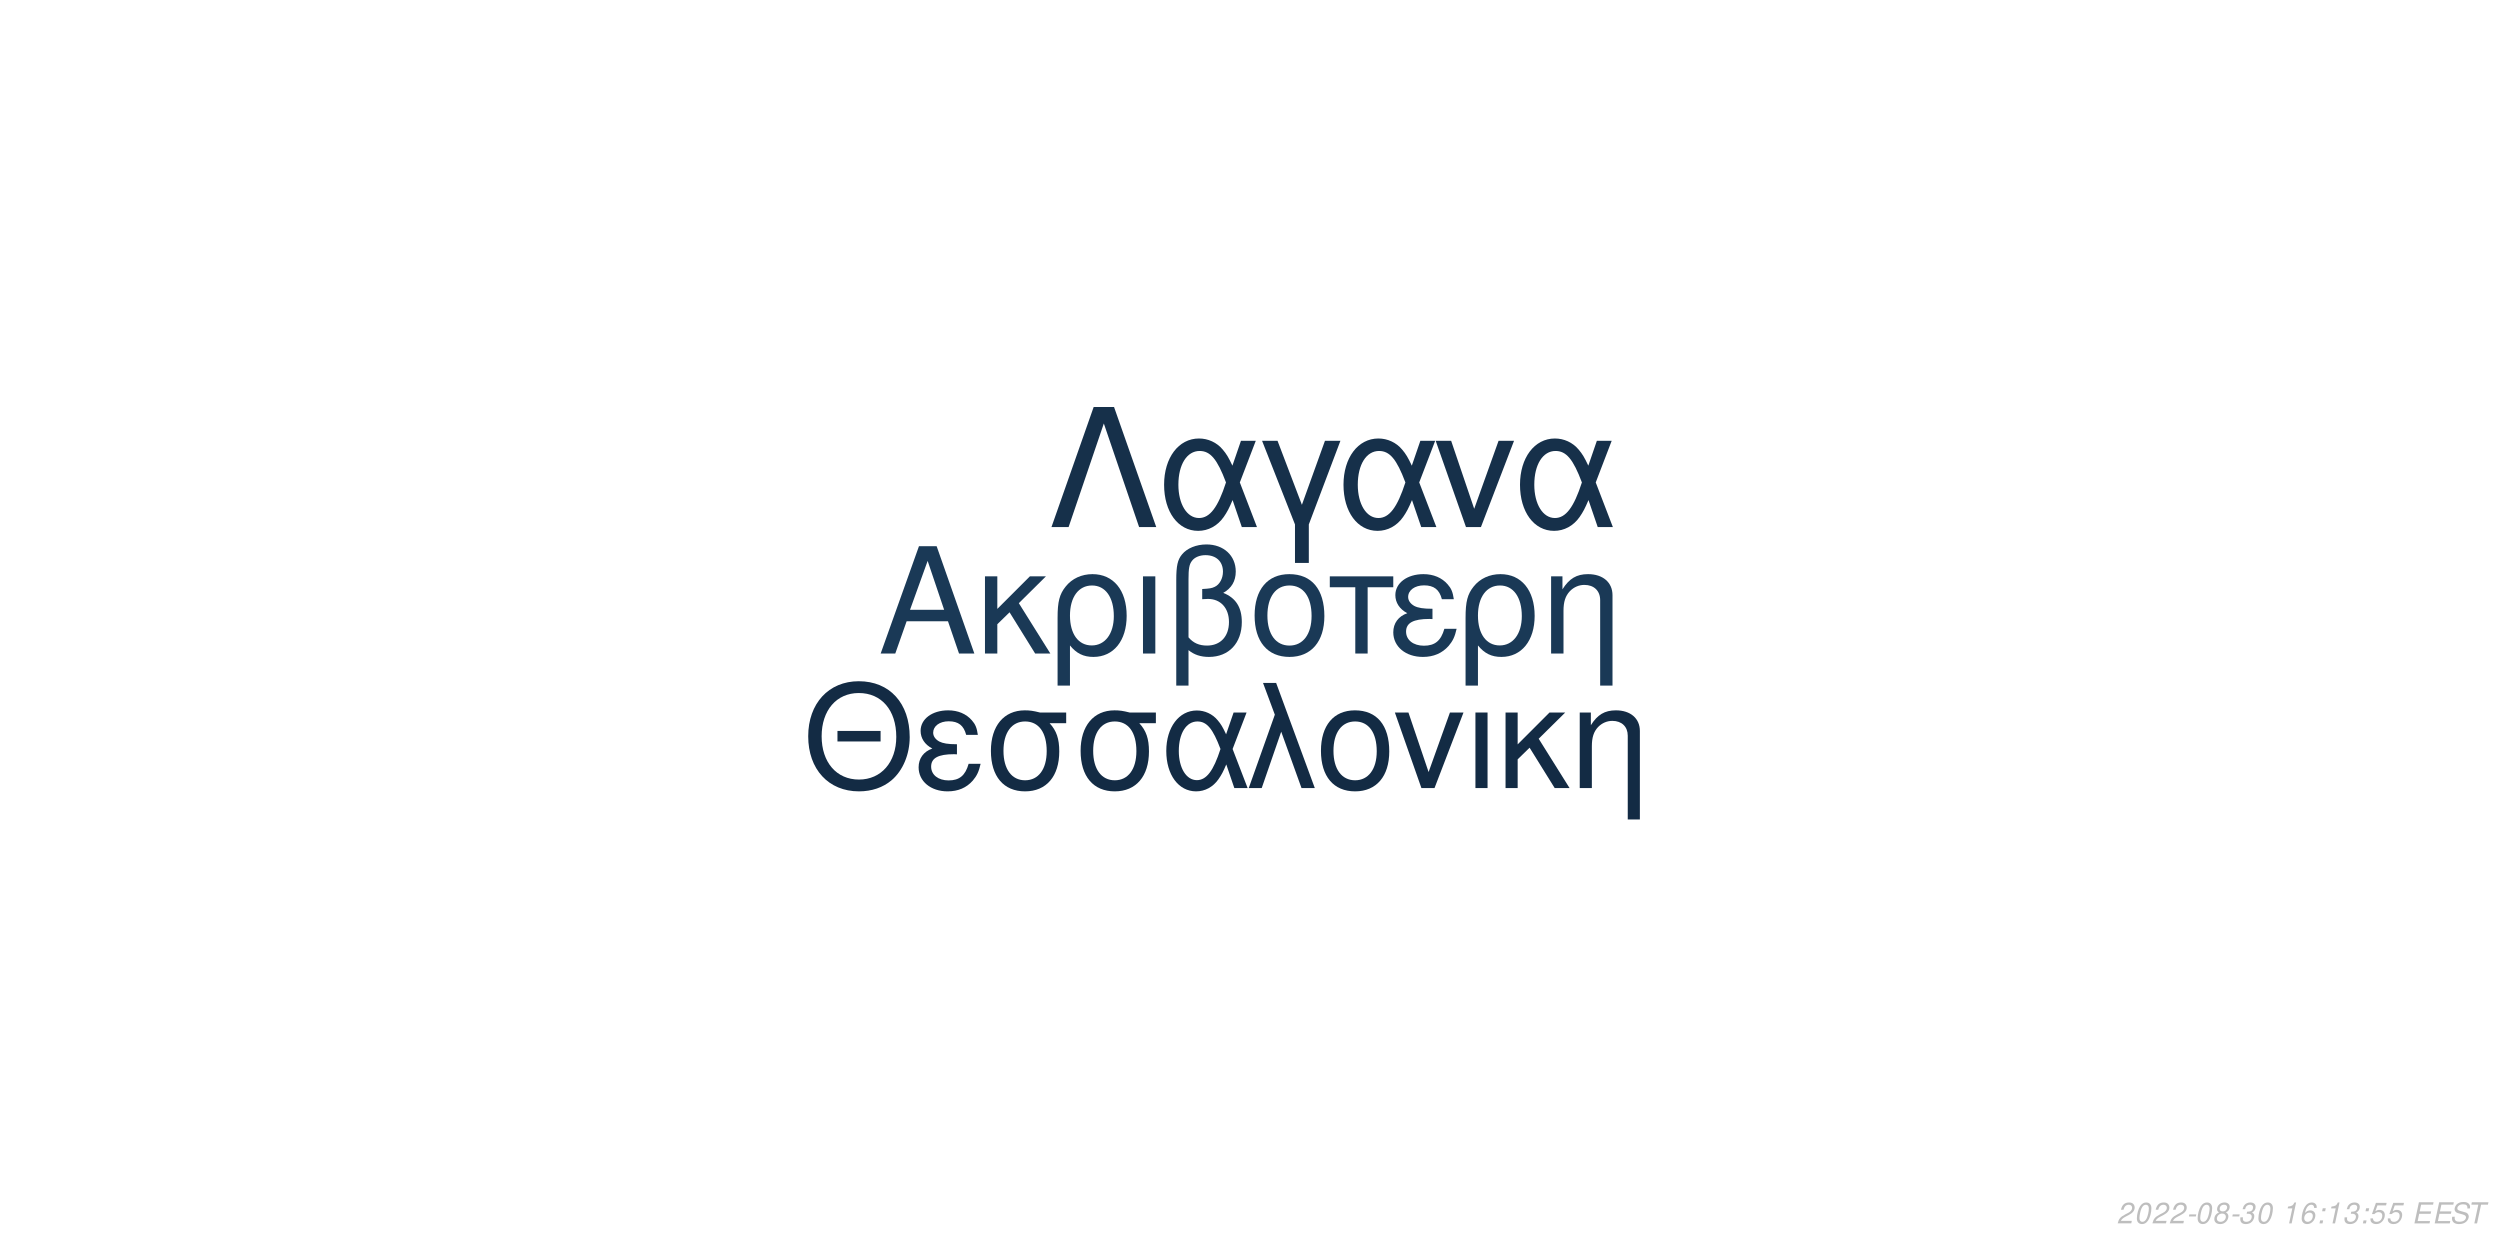
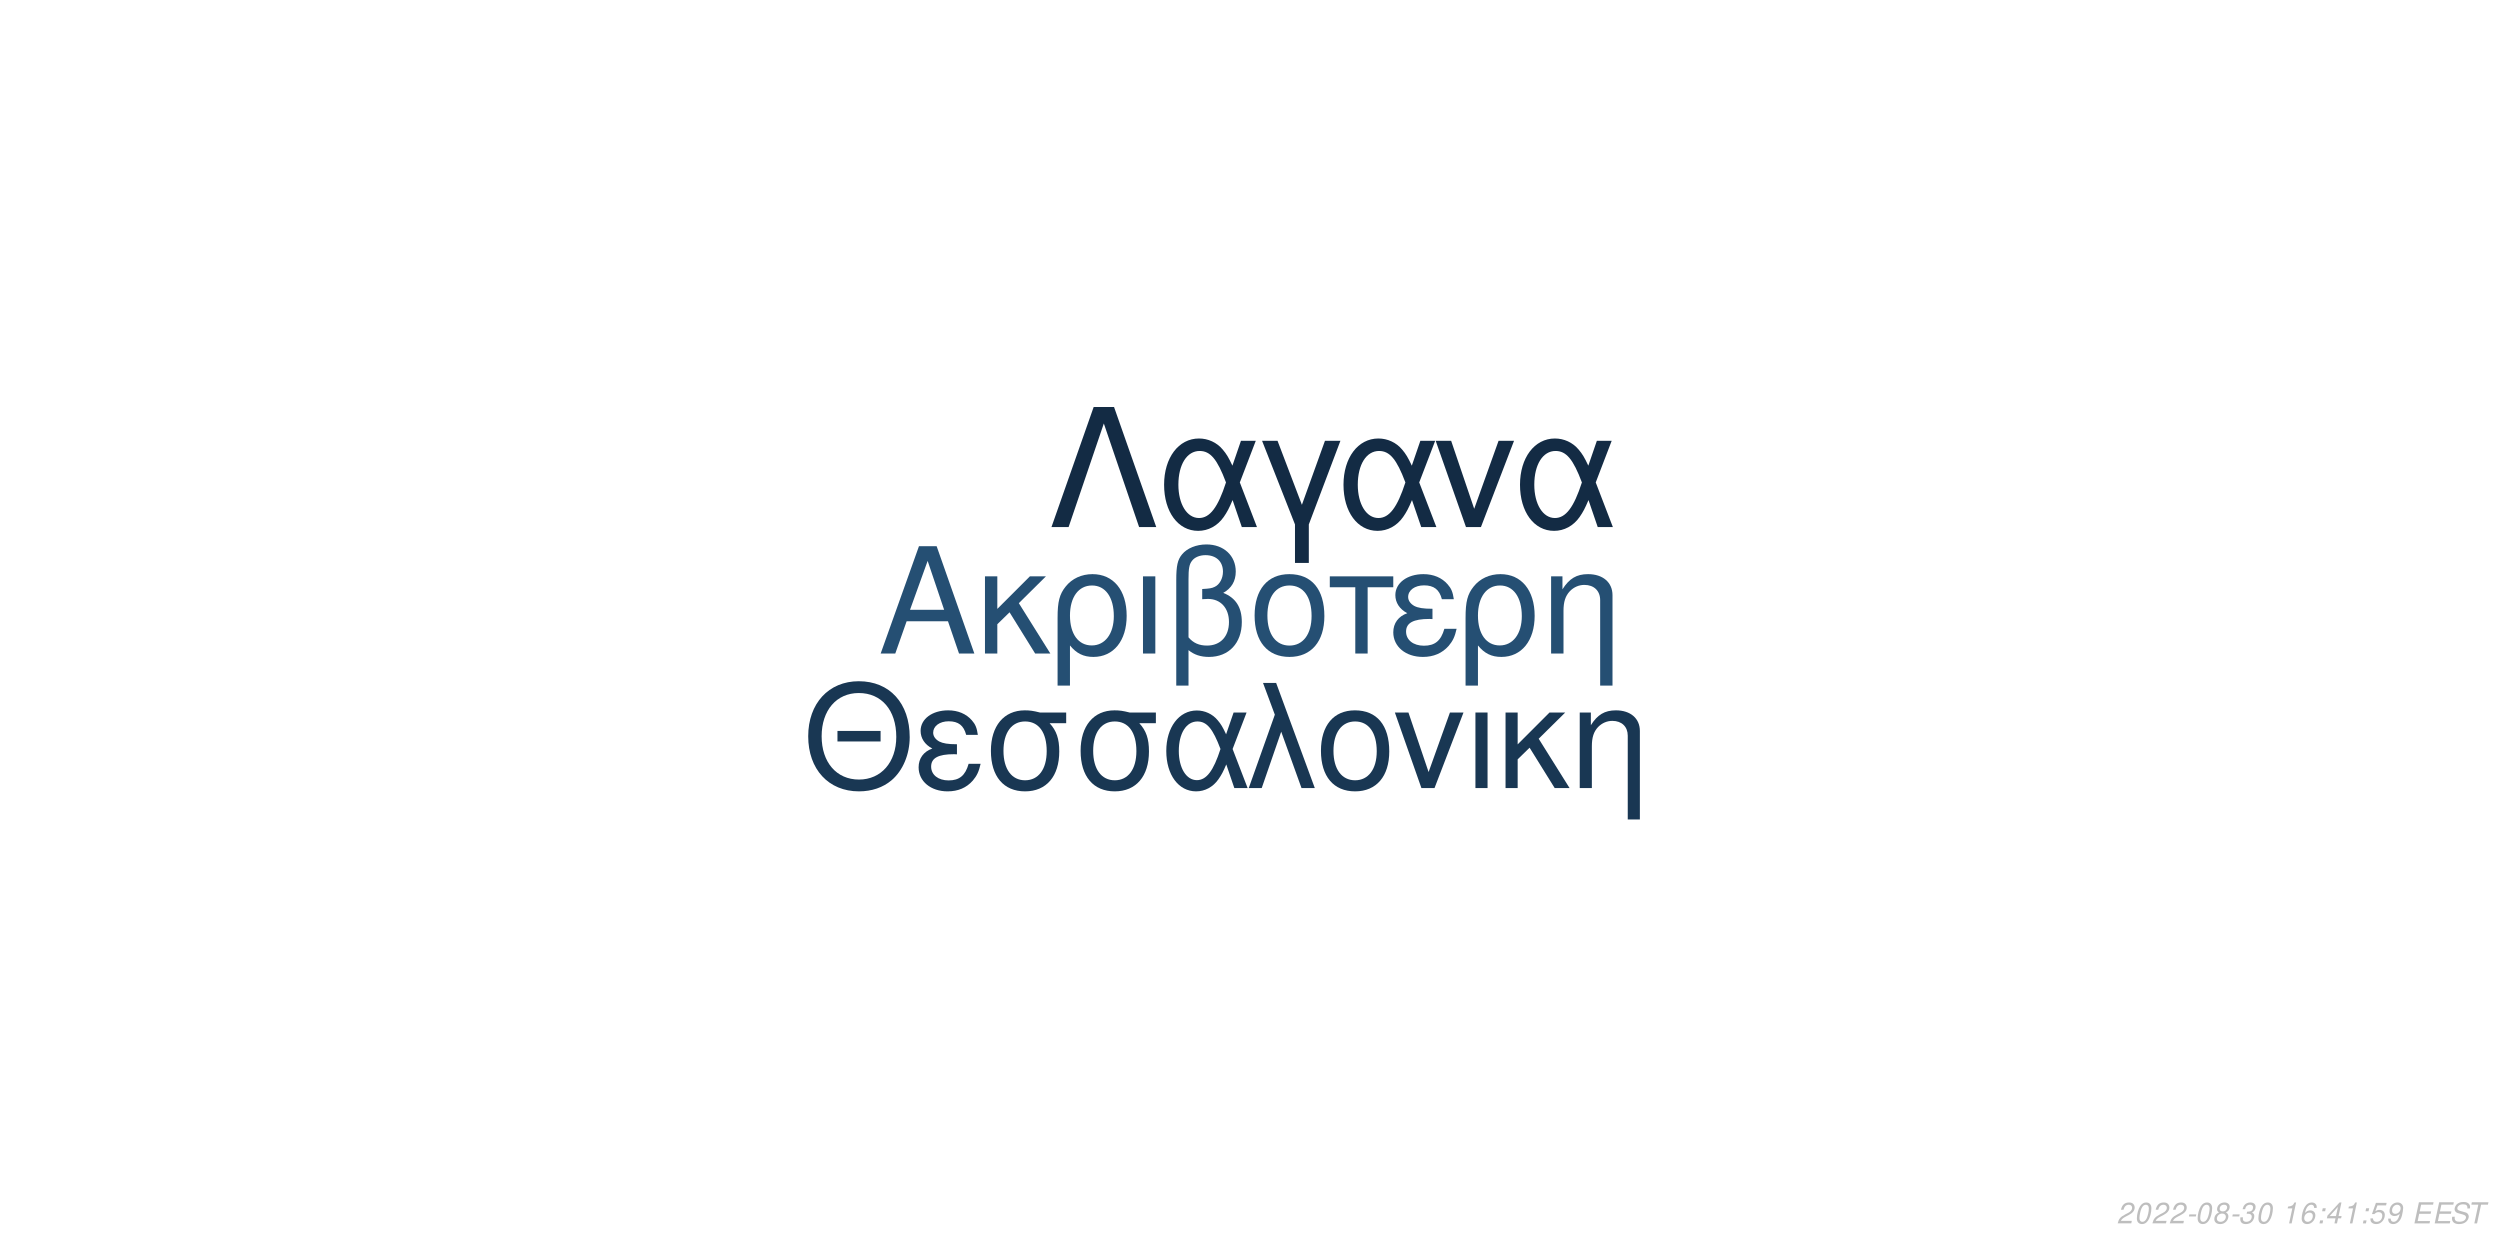
<svg xmlns="http://www.w3.org/2000/svg" xmlns:xlink="http://www.w3.org/1999/xlink" width="864pt" height="432pt" viewBox="0 0 864 432" version="1.1">
  <defs>
    <g>
      <symbol overflow="visible" id="glyph0-0">
        <path style="stroke:none;" d="" />
      </symbol>
      <symbol overflow="visible" id="glyph0-1">
        <path style="stroke:none;" d="M 24.125 -11.141 L 27.938 0 L 33.234 0 L 20.203 -37.094 L 14.094 -37.094 L 0.859 0 L 5.906 0 L 9.828 -11.141 Z M 22.797 -15.109 L 11 -15.109 L 17.094 -32.016 Z M 22.797 -15.109 " />
      </symbol>
      <symbol overflow="visible" id="glyph0-2">
        <path style="stroke:none;" d="M 7.172 -15.422 L 7.172 -26.672 L 2.906 -26.672 L 2.906 0 L 7.172 0 L 7.172 -10.125 L 11.406 -14.25 L 20.25 0 L 25.5 0 L 14.609 -17.406 L 23.969 -26.672 L 18.422 -26.672 Z M 7.172 -15.422 " />
      </symbol>
      <symbol overflow="visible" id="glyph0-3">
        <path style="stroke:none;" d="M 3 11.094 L 7.281 11.094 L 7.281 -2.797 C 9.516 -0.047 11.953 1.172 15.375 1.172 C 22.344 1.172 26.875 -4.422 26.875 -13.031 C 26.875 -21.891 22.297 -27.438 15.062 -27.438 C 11.297 -27.438 7.984 -25.906 5.797 -23.156 C 3.672 -20.516 3 -17.969 3 -12.359 Z M 14.906 -23.516 C 19.547 -23.516 22.438 -19.438 22.438 -12.922 C 22.438 -6.812 19.391 -2.797 14.812 -2.797 C 10.172 -2.797 7.281 -6.766 7.281 -13.125 C 7.281 -19.484 10.234 -23.516 14.906 -23.516 Z M 14.906 -23.516 " />
      </symbol>
      <symbol overflow="visible" id="glyph0-4">
        <path style="stroke:none;" d="M 3.516 0 L 7.781 0 L 7.781 -26.672 L 3.516 -26.672 Z M 3.516 0 " />
      </symbol>
      <symbol overflow="visible" id="glyph0-5">
        <path style="stroke:none;" d="M 4.016 11.094 L 8.25 11.094 L 8.25 -1.172 C 10.172 0.406 12.422 1.172 15.312 1.172 C 22.188 1.172 26.672 -3.609 26.672 -10.891 C 26.672 -15.984 24.578 -19.234 20.25 -20.969 C 23.109 -22.547 24.578 -25.031 24.578 -28.344 C 24.578 -33.844 20.406 -37.703 14.453 -37.703 C 10.938 -37.703 7.734 -36.391 6 -34.25 C 4.484 -32.422 4.016 -30.328 4.016 -25.391 Z M 8.25 -25.656 C 8.25 -29.359 8.5 -30.844 9.469 -32.062 C 10.375 -33.281 12.156 -34 14.094 -34 C 17.812 -34 20.156 -31.812 20.156 -28.297 C 20.156 -25.953 18.984 -23.812 17.297 -23.047 C 16.281 -22.547 15.469 -22.438 12.984 -22.297 L 12.984 -18.781 C 13.734 -18.828 14.344 -18.875 14.969 -18.875 C 19.344 -18.875 22.234 -15.719 22.234 -10.891 C 22.234 -5.906 19.281 -2.75 14.656 -2.75 C 11.953 -2.75 9.922 -3.609 8.25 -5.594 Z M 8.25 -25.656 " />
      </symbol>
      <symbol overflow="visible" id="glyph0-6">
        <path style="stroke:none;" d="M 14.094 -27.438 C 6.562 -27.438 2.094 -22.094 2.094 -13.125 C 2.094 -4.125 6.562 1.172 14.141 1.172 C 21.672 1.172 26.203 -4.172 26.203 -12.922 C 26.203 -22.188 21.828 -27.438 14.094 -27.438 Z M 14.141 -23.516 C 18.938 -23.516 21.781 -19.594 21.781 -12.984 C 21.781 -6.672 18.828 -2.75 14.141 -2.75 C 9.422 -2.75 6.516 -6.672 6.516 -13.125 C 6.516 -19.594 9.422 -23.516 14.141 -23.516 Z M 14.141 -23.516 " />
      </symbol>
      <symbol overflow="visible" id="glyph0-7">
        <path style="stroke:none;" d="M 7.891 0 L 12.156 0 L 12.156 -22.906 L 21.016 -22.906 L 21.016 -26.672 L -0.922 -26.672 L -0.922 -22.906 L 7.891 -22.906 Z M 7.891 0 " />
      </symbol>
      <symbol overflow="visible" id="glyph0-8">
        <path style="stroke:none;" d="M 14.562 -15.469 C 11.344 -15.469 9.562 -15.781 8.297 -16.438 C 6.922 -17.203 6.156 -18.328 6.156 -19.547 C 6.156 -21.891 8.453 -23.562 11.656 -23.562 C 15.062 -23.562 16.953 -22.094 17.812 -18.781 L 21.938 -18.781 C 21.578 -21.266 21.062 -22.5 19.797 -23.922 C 17.812 -26.203 14.906 -27.438 11.453 -27.438 C 5.797 -27.438 1.734 -24.375 1.734 -20.203 C 1.734 -17.609 3.156 -15.375 5.859 -13.938 C 2.797 -12.875 1.016 -10.484 1.016 -7.328 C 1.016 -2.391 5.297 1.172 11.25 1.172 C 14.969 1.172 17.906 -0.109 20.156 -2.641 C 21.578 -4.328 22.297 -5.797 22.906 -8.547 L 18.672 -8.547 C 17.5 -4.422 15.422 -2.703 11.609 -2.703 C 7.938 -2.703 5.438 -4.688 5.438 -7.578 C 5.438 -10.578 7.938 -11.953 13.484 -11.953 C 13.641 -11.953 14.094 -11.953 14.562 -11.906 Z M 14.562 -15.469 " />
      </symbol>
      <symbol overflow="visible" id="glyph0-9">
        <path style="stroke:none;" d="M 3.562 -26.672 L 3.562 0 L 7.844 0 L 7.844 -14.703 C 7.844 -17.906 8.5 -19.891 10.031 -21.531 C 11.406 -22.953 13.188 -23.719 15.062 -23.719 C 18.375 -23.719 20.516 -21.672 20.516 -18.469 L 20.516 11.094 L 24.781 11.094 L 24.781 -20.156 C 24.781 -24.578 21.469 -27.438 16.328 -27.438 C 12.359 -27.438 9.828 -25.906 7.484 -22.188 L 7.484 -26.672 Z M 3.562 -26.672 " />
      </symbol>
      <symbol overflow="visible" id="glyph1-0">
        <path style="stroke:none;" d="" />
      </symbol>
      <symbol overflow="visible" id="glyph1-1">
        <path style="stroke:none;" d="M 26.859 -19.734 L 11.953 -19.734 L 11.953 -16.094 L 26.859 -16.094 Z M 19.328 -36.922 C 8.922 -36.922 1.844 -29.25 1.844 -17.891 C 1.844 -6.484 8.875 1.141 19.391 1.141 C 23.812 1.141 27.703 -0.203 30.641 -2.688 C 34.578 -6.031 36.922 -11.656 36.922 -17.594 C 36.922 -29.297 30 -36.922 19.328 -36.922 Z M 19.328 -32.844 C 27.203 -32.844 32.281 -26.906 32.281 -17.688 C 32.281 -8.922 27.062 -2.938 19.391 -2.938 C 11.609 -2.938 6.484 -8.922 6.484 -17.891 C 6.484 -26.859 11.609 -32.844 19.328 -32.844 Z M 19.328 -32.844 " />
      </symbol>
      <symbol overflow="visible" id="glyph1-2">
        <path style="stroke:none;" d="M 14.25 -15.141 C 11.109 -15.141 9.375 -15.453 8.125 -16.094 C 6.781 -16.844 6.031 -17.938 6.031 -19.141 C 6.031 -21.422 8.266 -23.078 11.406 -23.078 C 14.75 -23.078 16.594 -21.625 17.438 -18.391 L 21.469 -18.391 C 21.125 -20.828 20.625 -22.031 19.391 -23.422 C 17.438 -25.656 14.594 -26.859 11.219 -26.859 C 5.688 -26.859 1.688 -23.875 1.688 -19.781 C 1.688 -17.234 3.094 -15.047 5.734 -13.656 C 2.734 -12.609 1 -10.266 1 -7.172 C 1 -2.344 5.188 1.141 11.016 1.141 C 14.656 1.141 17.547 -0.094 19.734 -2.594 C 21.125 -4.234 21.828 -5.688 22.422 -8.375 L 18.281 -8.375 C 17.141 -4.328 15.094 -2.641 11.359 -2.641 C 7.766 -2.641 5.328 -4.578 5.328 -7.422 C 5.328 -10.359 7.766 -11.703 13.203 -11.703 C 13.359 -11.703 13.797 -11.703 14.25 -11.656 Z M 14.25 -15.141 " />
      </symbol>
      <symbol overflow="visible" id="glyph1-3">
        <path style="stroke:none;" d="M 29 -26.109 L 19.938 -26.109 C 17.594 -26.703 16.438 -26.859 14.703 -26.859 C 7.469 -26.859 2.984 -21.469 2.984 -12.859 C 2.984 -4.031 7.375 1.141 14.797 1.141 C 22.172 1.141 26.609 -4.078 26.609 -12.656 C 26.609 -17.047 25.656 -19.828 23.266 -22.422 L 29 -22.422 Z M 14.797 -23.016 C 19.531 -23.016 22.266 -19.234 22.266 -12.75 C 22.266 -6.531 19.438 -2.688 14.797 -2.688 C 10.172 -2.688 7.328 -6.531 7.328 -12.859 C 7.328 -19.188 10.172 -23.016 14.797 -23.016 Z M 14.797 -23.016 " />
      </symbol>
      <symbol overflow="visible" id="glyph1-4">
        <path style="stroke:none;" d="M 29.344 -26.109 L 24.859 -26.109 L 22.266 -18.578 C 21.125 -21.031 20.484 -22.125 19.328 -23.469 C 17.547 -25.609 14.906 -26.812 12.156 -26.812 C 5.984 -26.812 1.594 -20.984 1.594 -12.812 C 1.594 -4.578 5.828 1.141 11.906 1.141 C 14.953 1.141 17.734 -0.344 19.625 -3.047 C 20.672 -4.531 21.281 -5.688 22.328 -8.172 L 25.109 0 L 29.703 0 L 24.516 -13.5 Z M 20.328 -13.5 C 17.891 -5.922 15.453 -2.734 12.156 -2.734 C 8.516 -2.734 5.922 -6.922 5.922 -12.812 C 5.922 -18.938 8.516 -23.016 12.359 -23.016 C 15.594 -23.016 17.688 -20.531 20.328 -13.5 Z M 20.328 -13.5 " />
      </symbol>
      <symbol overflow="visible" id="glyph1-5">
        <path style="stroke:none;" d="M 1.094 0 L 5.578 0 L 12.312 -19.484 L 19.328 0 L 23.922 0 L 10.562 -36.328 L 6.031 -36.328 L 10.109 -25.359 Z M 1.094 0 " />
      </symbol>
      <symbol overflow="visible" id="glyph1-6">
        <path style="stroke:none;" d="M 13.797 -26.859 C 6.422 -26.859 2.047 -21.625 2.047 -12.859 C 2.047 -4.031 6.422 1.141 13.859 1.141 C 21.234 1.141 25.656 -4.078 25.656 -12.656 C 25.656 -21.719 21.375 -26.859 13.797 -26.859 Z M 13.859 -23.016 C 18.531 -23.016 21.328 -19.188 21.328 -12.703 C 21.328 -6.531 18.438 -2.688 13.859 -2.688 C 9.219 -2.688 6.375 -6.531 6.375 -12.859 C 6.375 -19.188 9.219 -23.016 13.859 -23.016 Z M 13.859 -23.016 " />
      </symbol>
      <symbol overflow="visible" id="glyph1-7">
        <path style="stroke:none;" d="M 14.297 0 L 24.312 -26.109 L 19.625 -26.109 L 12.25 -5.531 L 5.281 -26.109 L 0.594 -26.109 L 9.766 0 Z M 14.297 0 " />
      </symbol>
      <symbol overflow="visible" id="glyph1-8">
        <path style="stroke:none;" d="M 3.438 0 L 7.625 0 L 7.625 -26.109 L 3.438 -26.109 Z M 3.438 0 " />
      </symbol>
      <symbol overflow="visible" id="glyph1-9">
        <path style="stroke:none;" d="M 7.031 -15.094 L 7.031 -26.109 L 2.844 -26.109 L 2.844 0 L 7.031 0 L 7.031 -9.922 L 11.156 -13.953 L 19.828 0 L 24.969 0 L 14.297 -17.047 L 23.469 -26.109 L 18.031 -26.109 Z M 7.031 -15.094 " />
      </symbol>
      <symbol overflow="visible" id="glyph1-10">
        <path style="stroke:none;" d="M 3.484 -26.109 L 3.484 0 L 7.672 0 L 7.672 -14.406 C 7.672 -17.547 8.328 -19.484 9.812 -21.078 C 11.156 -22.469 12.906 -23.219 14.75 -23.219 C 17.984 -23.219 20.078 -21.234 20.078 -18.094 L 20.078 10.859 L 24.266 10.859 L 24.266 -19.734 C 24.266 -24.062 21.031 -26.859 16 -26.859 C 12.109 -26.859 9.609 -25.359 7.328 -21.719 L 7.328 -26.109 Z M 3.484 -26.109 " />
      </symbol>
      <symbol overflow="visible" id="glyph2-0">
        <path style="stroke:none;" d="" />
      </symbol>
      <symbol overflow="visible" id="glyph2-1">
        <path style="stroke:none;" d="M 22.531 -41.484 L 15.484 -41.484 L 0.906 0 L 6.828 0 L 19 -35.797 L 31.188 0 L 37.109 0 Z M 22.531 -41.484 " />
      </symbol>
      <symbol overflow="visible" id="glyph2-2">
        <path style="stroke:none;" d="M 33.516 -29.812 L 28.391 -29.812 L 25.438 -21.219 C 24.125 -24.016 23.391 -25.266 22.078 -26.797 C 20.031 -29.25 17.016 -30.609 13.891 -30.609 C 6.828 -30.609 1.828 -23.953 1.828 -14.625 C 1.828 -5.234 6.656 1.312 13.594 1.312 C 17.078 1.312 20.266 -0.391 22.422 -3.469 C 23.609 -5.172 24.297 -6.484 25.5 -9.328 L 28.688 0 L 33.922 0 L 28 -15.422 Z M 23.219 -15.422 C 20.422 -6.766 17.641 -3.125 13.891 -3.125 C 9.734 -3.125 6.766 -7.906 6.766 -14.625 C 6.766 -21.625 9.734 -26.297 14.109 -26.297 C 17.812 -26.297 20.203 -23.453 23.219 -15.422 Z M 23.219 -15.422 " />
      </symbol>
      <symbol overflow="visible" id="glyph2-3">
        <path style="stroke:none;" d="M 12.062 12.406 L 16.844 12.406 L 16.844 -0.906 L 27.766 -29.812 L 22.422 -29.812 L 14.453 -7.688 L 6.031 -29.812 L 0.688 -29.812 L 12.062 -0.906 Z M 12.062 12.406 " />
      </symbol>
      <symbol overflow="visible" id="glyph2-4">
        <path style="stroke:none;" d="M 16.328 0 L 27.766 -29.812 L 22.422 -29.812 L 14 -6.312 L 6.031 -29.812 L 0.688 -29.812 L 11.156 0 Z M 16.328 0 " />
      </symbol>
      <symbol overflow="visible" id="glyph3-0">
        <path style="stroke:none;" d="" />
      </symbol>
      <symbol overflow="visible" id="glyph3-1">
        <path style="stroke:none;" d="M 5.234 -0.875 L 1.469 -0.875 C 1.641 -1.375 2.203 -1.891 3.109 -2.344 L 4.234 -2.938 C 5.562 -3.625 6.219 -4.469 6.219 -5.484 C 6.219 -5.938 6.062 -6.359 5.797 -6.656 C 5.469 -7.047 4.984 -7.234 4.312 -7.234 C 2.766 -7.234 1.891 -6.453 1.484 -4.734 L 2.375 -4.734 C 2.484 -5.188 2.609 -5.484 2.797 -5.75 C 3.094 -6.203 3.609 -6.453 4.188 -6.453 C 4.891 -6.453 5.344 -6.031 5.344 -5.375 C 5.344 -4.703 4.859 -4.094 4.016 -3.656 L 2.984 -3.125 C 1.234 -2.188 0.797 -1.656 0.344 -0.016 L 5.047 -0.016 Z M 5.234 -0.875 " />
      </symbol>
      <symbol overflow="visible" id="glyph3-2">
        <path style="stroke:none;" d="M 4.203 -7.234 C 3.375 -7.234 2.688 -6.812 2.125 -5.984 C 1.484 -5.047 0.984 -3.188 0.984 -1.734 C 0.984 -1.109 1.172 -0.562 1.484 -0.266 C 1.797 0.047 2.281 0.234 2.766 0.234 C 3.625 0.234 4.281 -0.156 4.859 -1.016 C 5.516 -1.953 6 -3.797 6 -5.266 C 6 -6.5 5.328 -7.234 4.203 -7.234 Z M 4.094 -6.453 C 4.734 -6.453 5.125 -5.984 5.125 -5.156 C 5.125 -4.203 4.781 -2.625 4.406 -1.812 C 3.984 -0.938 3.516 -0.547 2.875 -0.547 C 2.25 -0.547 1.875 -1.031 1.875 -1.828 C 1.875 -2.797 2.203 -4.344 2.594 -5.203 C 2.984 -6.047 3.453 -6.453 4.094 -6.453 Z M 4.094 -6.453 " />
      </symbol>
      <symbol overflow="visible" id="glyph3-3">
        <path style="stroke:none;" d="M 3.516 -3.125 L 1.125 -3.125 L 0.969 -2.406 L 3.359 -2.406 Z M 3.516 -3.125 " />
      </symbol>
      <symbol overflow="visible" id="glyph3-4">
        <path style="stroke:none;" d="M 4.766 -3.797 C 5.078 -3.969 5.234 -4.078 5.438 -4.234 C 5.812 -4.594 6.062 -5.172 6.062 -5.734 C 6.062 -6.625 5.344 -7.234 4.266 -7.234 C 2.812 -7.234 1.703 -6.219 1.703 -4.875 C 1.703 -4.406 1.875 -4.125 2.359 -3.812 C 1.297 -3.312 0.75 -2.516 0.75 -1.469 C 0.75 -0.438 1.547 0.234 2.812 0.234 C 3.656 0.234 4.359 -0.094 4.938 -0.734 C 5.359 -1.234 5.609 -1.859 5.609 -2.438 C 5.609 -3.047 5.312 -3.516 4.766 -3.797 Z M 4.109 -6.453 C 4.797 -6.453 5.188 -6.125 5.188 -5.578 C 5.188 -5.266 5.062 -4.922 4.859 -4.672 C 4.562 -4.312 4.188 -4.156 3.656 -4.156 C 2.984 -4.156 2.594 -4.453 2.594 -4.984 C 2.594 -5.859 3.203 -6.453 4.109 -6.453 Z M 3.453 -3.406 C 4.234 -3.406 4.734 -2.984 4.734 -2.312 C 4.734 -1.312 3.922 -0.547 2.875 -0.547 C 2.125 -0.547 1.625 -0.969 1.625 -1.625 C 1.625 -2.609 2.438 -3.406 3.453 -3.406 Z M 3.453 -3.406 " />
      </symbol>
      <symbol overflow="visible" id="glyph3-5">
        <path style="stroke:none;" d="M 2.922 -3.312 C 3.125 -3.344 3.234 -3.344 3.375 -3.344 C 4.203 -3.344 4.688 -3 4.688 -2.406 C 4.688 -1.312 3.906 -0.547 2.781 -0.547 C 2.047 -0.547 1.594 -0.938 1.594 -1.562 C 1.594 -1.719 1.609 -1.844 1.656 -2.094 L 0.766 -2.094 C 0.734 -1.797 0.719 -1.641 0.719 -1.469 C 0.719 -0.375 1.406 0.234 2.641 0.234 C 3.547 0.234 4.297 -0.078 4.812 -0.656 C 5.266 -1.156 5.562 -1.875 5.562 -2.547 C 5.562 -3.125 5.344 -3.453 4.797 -3.734 C 5.641 -4.234 6.016 -4.844 6.016 -5.734 C 6.016 -6.656 5.312 -7.234 4.203 -7.234 C 3.375 -7.234 2.672 -6.938 2.188 -6.375 C 1.891 -6.031 1.703 -5.641 1.516 -4.906 L 2.391 -4.906 C 2.5 -5.359 2.594 -5.594 2.734 -5.812 C 3.047 -6.234 3.516 -6.453 4.078 -6.453 C 4.734 -6.453 5.141 -6.125 5.141 -5.578 C 5.141 -5.188 5.016 -4.797 4.797 -4.547 C 4.516 -4.234 4 -4.062 3.266 -4.062 L 3.078 -4.062 Z M 2.922 -3.312 " />
      </symbol>
      <symbol overflow="visible" id="glyph3-6">
        <path style="stroke:none;" d="" />
      </symbol>
      <symbol overflow="visible" id="glyph3-7">
        <path style="stroke:none;" d="M 3.703 -5.188 L 2.594 0 L 3.469 0 L 5.016 -7.234 L 4.438 -7.234 C 3.906 -6.156 3.688 -6.016 2.234 -5.812 L 2.109 -5.188 Z M 3.703 -5.188 " />
      </symbol>
      <symbol overflow="visible" id="glyph3-8">
        <path style="stroke:none;" d="M 6.125 -5.344 L 6.141 -5.625 C 6.141 -6.609 5.453 -7.234 4.391 -7.234 C 3.438 -7.234 2.641 -6.719 2.016 -5.703 C 1.422 -4.781 0.938 -2.953 0.938 -1.688 C 0.938 -0.516 1.688 0.234 2.859 0.234 C 3.703 0.234 4.438 -0.156 5 -0.875 C 5.406 -1.422 5.672 -2.156 5.672 -2.766 C 5.672 -3.812 4.969 -4.5 3.906 -4.5 C 3.234 -4.5 2.672 -4.234 2.094 -3.625 C 2.406 -5.375 3.234 -6.453 4.25 -6.453 C 4.703 -6.453 5.062 -6.234 5.172 -5.844 C 5.203 -5.719 5.234 -5.578 5.25 -5.344 Z M 3.656 -3.734 C 4.344 -3.734 4.797 -3.281 4.797 -2.625 C 4.797 -1.469 3.984 -0.547 2.984 -0.547 C 2.297 -0.547 1.812 -1.047 1.812 -1.766 C 1.812 -2.859 2.625 -3.734 3.656 -3.734 Z M 3.656 -3.734 " />
      </symbol>
      <symbol overflow="visible" id="glyph3-9">
        <path style="stroke:none;" d="M 2.359 -1.031 L 1.312 -1.031 L 1.094 0 L 2.141 0 Z M 3.266 -5.234 L 2.219 -5.234 L 2 -4.203 L 3.047 -4.203 Z M 3.266 -5.234 " />
      </symbol>
      <symbol overflow="visible" id="glyph3-10">
+         <path style="stroke:none;" d="M 3.625 -1.75 L 3.266 0 L 4.141 0 L 4.516 -1.75 L 5.562 -1.75 L 5.734 -2.531 L 4.688 -2.531 L 5.688 -7.234 L 5.016 -7.234 L 0.844 -2.672 L 0.641 -1.75 Z M 3.797 -2.531 L 1.594 -2.531 L 4.469 -5.703 Z M 3.797 -2.531 " />
+       </symbol>
+       <symbol overflow="visible" id="glyph3-11">
        <path style="stroke:none;" d="M 6.297 -7.094 L 2.594 -7.094 L 1.234 -3.234 L 2.047 -3.234 C 2.656 -3.766 2.938 -3.906 3.531 -3.906 C 4.328 -3.906 4.797 -3.453 4.797 -2.688 C 4.797 -1.438 3.969 -0.547 2.828 -0.547 C 2.031 -0.547 1.609 -0.938 1.578 -1.734 L 0.703 -1.734 L 0.703 -1.516 C 0.703 -0.938 0.844 -0.547 1.188 -0.266 C 1.562 0.062 2.078 0.234 2.703 0.234 C 3.656 0.234 4.391 -0.156 4.984 -0.922 C 5.422 -1.5 5.672 -2.234 5.672 -2.953 C 5.672 -4 4.938 -4.672 3.812 -4.672 C 3.328 -4.672 2.906 -4.547 2.406 -4.234 L 3.109 -6.219 L 6.109 -6.219 Z M 6.297 -7.094 " />
      </symbol>
-       <symbol overflow="visible" id="glyph3-11">
+       <symbol overflow="visible" id="glyph3-12">
+         <path style="stroke:none;" d="M 0.844 -1.656 C 0.844 -1.547 0.844 -1.438 0.844 -1.375 C 0.844 -0.406 1.531 0.234 2.578 0.234 C 3.203 0.234 3.766 0.016 4.297 -0.438 C 4.938 -1 5.312 -1.656 5.594 -2.719 C 5.844 -3.672 6.016 -4.766 6.016 -5.375 C 6.016 -5.844 5.844 -6.328 5.547 -6.656 C 5.203 -7.031 4.703 -7.234 4.062 -7.234 C 2.516 -7.234 1.297 -5.938 1.297 -4.266 C 1.297 -3.203 1.984 -2.547 3.047 -2.547 C 3.484 -2.547 3.953 -2.672 4.281 -2.891 C 4.406 -2.984 4.547 -3.078 4.828 -3.344 C 4.438 -1.484 3.703 -0.547 2.703 -0.547 C 2.109 -0.547 1.719 -0.938 1.719 -1.547 L 1.719 -1.656 Z M 3.953 -6.453 C 4.625 -6.453 5.141 -5.953 5.141 -5.281 C 5.141 -4.188 4.312 -3.312 3.297 -3.312 C 2.594 -3.312 2.172 -3.734 2.172 -4.453 C 2.172 -5.562 2.984 -6.453 3.953 -6.453 Z M 3.953 -6.453 " />
+       </symbol>
+       <symbol overflow="visible" id="glyph3-13">
        <path style="stroke:none;" d="M 2.547 -3.312 L 6.5 -3.312 L 6.688 -4.141 L 2.719 -4.141 L 3.219 -6.469 L 7.344 -6.469 L 7.516 -7.297 L 2.453 -7.297 L 0.906 0 L 6.125 0 L 6.297 -0.812 L 2.016 -0.812 Z M 2.547 -3.312 " />
      </symbol>
-       <symbol overflow="visible" id="glyph3-12">
+       <symbol overflow="visible" id="glyph3-14">
        <path style="stroke:none;" d="M 7.062 -5.156 C 7.125 -5.438 7.141 -5.562 7.141 -5.703 C 7.141 -6.156 6.938 -6.594 6.594 -6.891 C 6.188 -7.25 5.656 -7.406 4.875 -7.406 C 3.844 -7.406 3.047 -7.125 2.5 -6.562 C 2.094 -6.141 1.781 -5.438 1.781 -4.922 C 1.781 -4.297 2.219 -3.766 2.891 -3.562 L 4.594 -3.094 C 5.406 -2.859 5.734 -2.578 5.734 -2.094 C 5.734 -1.781 5.547 -1.406 5.266 -1.141 C 4.844 -0.766 4.266 -0.578 3.453 -0.578 C 2.328 -0.578 1.812 -0.984 1.812 -1.906 C 1.812 -2.047 1.812 -2.125 1.844 -2.312 L 0.984 -2.312 C 0.906 -2.062 0.891 -1.906 0.891 -1.688 C 0.891 -0.484 1.797 0.234 3.297 0.234 C 4.359 0.234 5.234 -0.062 5.812 -0.609 C 6.344 -1.078 6.688 -1.797 6.688 -2.375 C 6.688 -2.641 6.609 -2.906 6.453 -3.156 C 6.234 -3.5 5.938 -3.703 5.469 -3.828 L 3.75 -4.312 C 2.984 -4.547 2.734 -4.734 2.734 -5.188 C 2.734 -5.547 2.875 -5.844 3.188 -6.109 C 3.547 -6.438 4.031 -6.594 4.703 -6.594 C 5.266 -6.594 5.688 -6.484 5.906 -6.297 C 6.094 -6.125 6.219 -5.797 6.219 -5.516 C 6.219 -5.422 6.203 -5.344 6.188 -5.156 Z M 7.062 -5.156 " />
      </symbol>
-       <symbol overflow="visible" id="glyph3-13">
+       <symbol overflow="visible" id="glyph3-15">
        <path style="stroke:none;" d="M 4.938 -6.469 L 7.312 -6.469 L 7.484 -7.297 L 1.75 -7.297 L 1.578 -6.469 L 3.984 -6.469 L 2.609 0 L 3.547 0 Z M 4.938 -6.469 " />
      </symbol>
    </g>
  </defs>
  <g id="surface1">
    <rect x="0" y="0" width="864" height="432" style="fill:rgb(100%,100%,100%);fill-opacity:1;stroke:none;" />
-     <g style="fill:rgb(10.196%,22.353%,33.725%);fill-opacity:1;">
+     <g style="fill:rgb(14.51%,30.98%,45.098%);fill-opacity:1;">
      <use xlink:href="#glyph0-1" x="303.5" y="225.861" />
      <use xlink:href="#glyph0-2" x="337.5" y="225.861" />
      <use xlink:href="#glyph0-3" x="362.5" y="225.861" />
      <use xlink:href="#glyph0-4" x="391.5" y="225.861" />
      <use xlink:href="#glyph0-5" x="402.5" y="225.861" />
      <use xlink:href="#glyph0-6" x="431.5" y="225.861" />
      <use xlink:href="#glyph0-7" x="460.5" y="225.861" />
      <use xlink:href="#glyph0-8" x="480.5" y="225.861" />
      <use xlink:href="#glyph0-3" x="503.5" y="225.861" />
      <use xlink:href="#glyph0-9" x="532.5" y="225.861" />
    </g>
-     <g style="fill:rgb(7.451%,16.863%,26.667%);fill-opacity:1;">
+     <g style="fill:rgb(9.804%,21.569%,32.549%);fill-opacity:1;">
      <use xlink:href="#glyph1-1" x="277.473" y="272.354" />
      <use xlink:href="#glyph1-2" x="316.473" y="272.354" />
      <use xlink:href="#glyph1-3" x="339.473" y="272.354" />
      <use xlink:href="#glyph1-3" x="370.473" y="272.354" />
      <use xlink:href="#glyph1-4" x="401.473" y="272.354" />
      <use xlink:href="#glyph1-5" x="430.473" y="272.354" />
      <use xlink:href="#glyph1-6" x="454.473" y="272.354" />
      <use xlink:href="#glyph1-7" x="481.473" y="272.354" />
      <use xlink:href="#glyph1-8" x="506.473" y="272.354" />
      <use xlink:href="#glyph1-9" x="517.473" y="272.354" />
      <use xlink:href="#glyph1-10" x="542.473" y="272.354" />
    </g>
-     <g style="fill:rgb(8.627%,18.824%,29.02%);fill-opacity:1;">
+     <g style="fill:rgb(7.451%,16.863%,26.667%);fill-opacity:1;">
      <use xlink:href="#glyph2-1" x="362.484" y="182.152" />
      <use xlink:href="#glyph2-2" x="400.484" y="182.152" />
      <use xlink:href="#glyph2-3" x="435.484" y="182.152" />
      <use xlink:href="#glyph2-2" x="462.484" y="182.152" />
      <use xlink:href="#glyph2-4" x="495.484" y="182.152" />
      <use xlink:href="#glyph2-2" x="523.484" y="182.152" />
    </g>
    <g style="fill:rgb(74.51%,74.51%,74.51%);fill-opacity:1;">
      <use xlink:href="#glyph3-1" x="731.52" y="422.81" />
      <use xlink:href="#glyph3-2" x="737.52" y="422.81" />
      <use xlink:href="#glyph3-1" x="743.52" y="422.81" />
      <use xlink:href="#glyph3-1" x="749.52" y="422.81" />
      <use xlink:href="#glyph3-3" x="755.52" y="422.81" />
      <use xlink:href="#glyph3-2" x="758.52" y="422.81" />
      <use xlink:href="#glyph3-4" x="764.52" y="422.81" />
      <use xlink:href="#glyph3-3" x="770.52" y="422.81" />
      <use xlink:href="#glyph3-5" x="773.52" y="422.81" />
      <use xlink:href="#glyph3-2" x="779.52" y="422.81" />
      <use xlink:href="#glyph3-6" x="785.52" y="422.81" />
      <use xlink:href="#glyph3-7" x="788.52" y="422.81" />
      <use xlink:href="#glyph3-8" x="794.52" y="422.81" />
      <use xlink:href="#glyph3-9" x="800.52" y="422.81" />
-       <use xlink:href="#glyph3-7" x="803.52" y="422.81" />
-       <use xlink:href="#glyph3-5" x="809.52" y="422.81" />
+       <use xlink:href="#glyph3-10" x="803.52" y="422.81" />
+       <use xlink:href="#glyph3-7" x="809.52" y="422.81" />
      <use xlink:href="#glyph3-9" x="815.52" y="422.81" />
-       <use xlink:href="#glyph3-10" x="818.52" y="422.81" />
-       <use xlink:href="#glyph3-10" x="824.52" y="422.81" />
+       <use xlink:href="#glyph3-11" x="818.52" y="422.81" />
+       <use xlink:href="#glyph3-12" x="824.52" y="422.81" />
      <use xlink:href="#glyph3-6" x="830.52" y="422.81" />
-       <use xlink:href="#glyph3-11" x="833.52" y="422.81" />
-       <use xlink:href="#glyph3-11" x="840.52" y="422.81" />
-       <use xlink:href="#glyph3-12" x="846.52" y="422.81" />
-       <use xlink:href="#glyph3-13" x="852.52" y="422.81" />
+       <use xlink:href="#glyph3-13" x="833.52" y="422.81" />
+       <use xlink:href="#glyph3-13" x="840.52" y="422.81" />
+       <use xlink:href="#glyph3-14" x="846.52" y="422.81" />
+       <use xlink:href="#glyph3-15" x="852.52" y="422.81" />
    </g>
  </g>
</svg>
